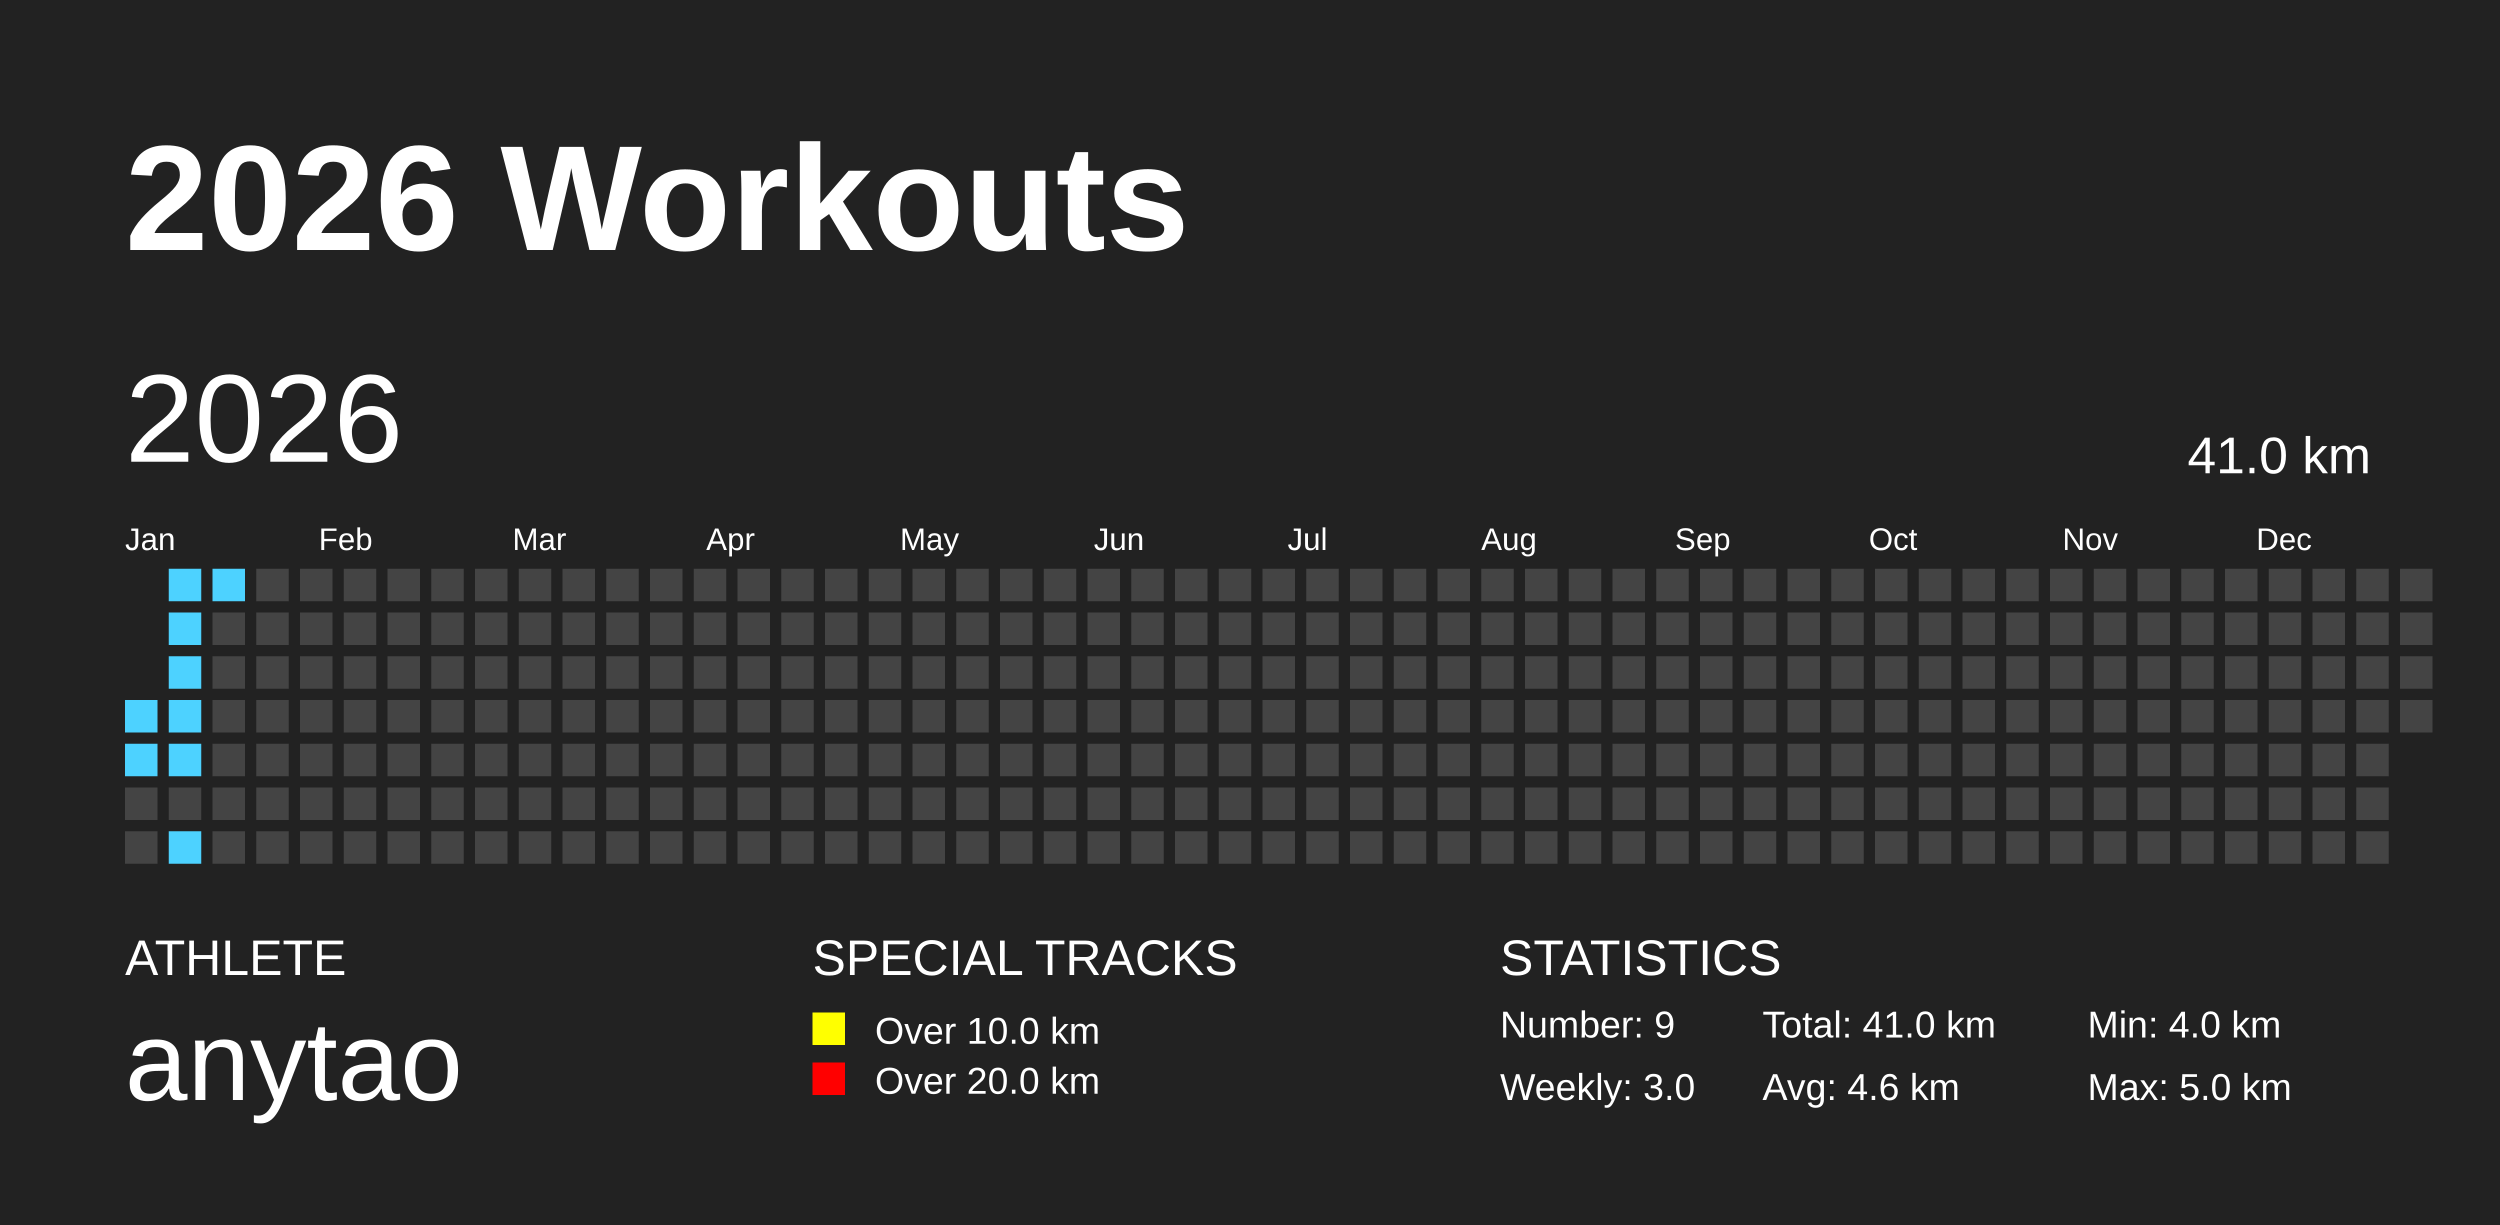
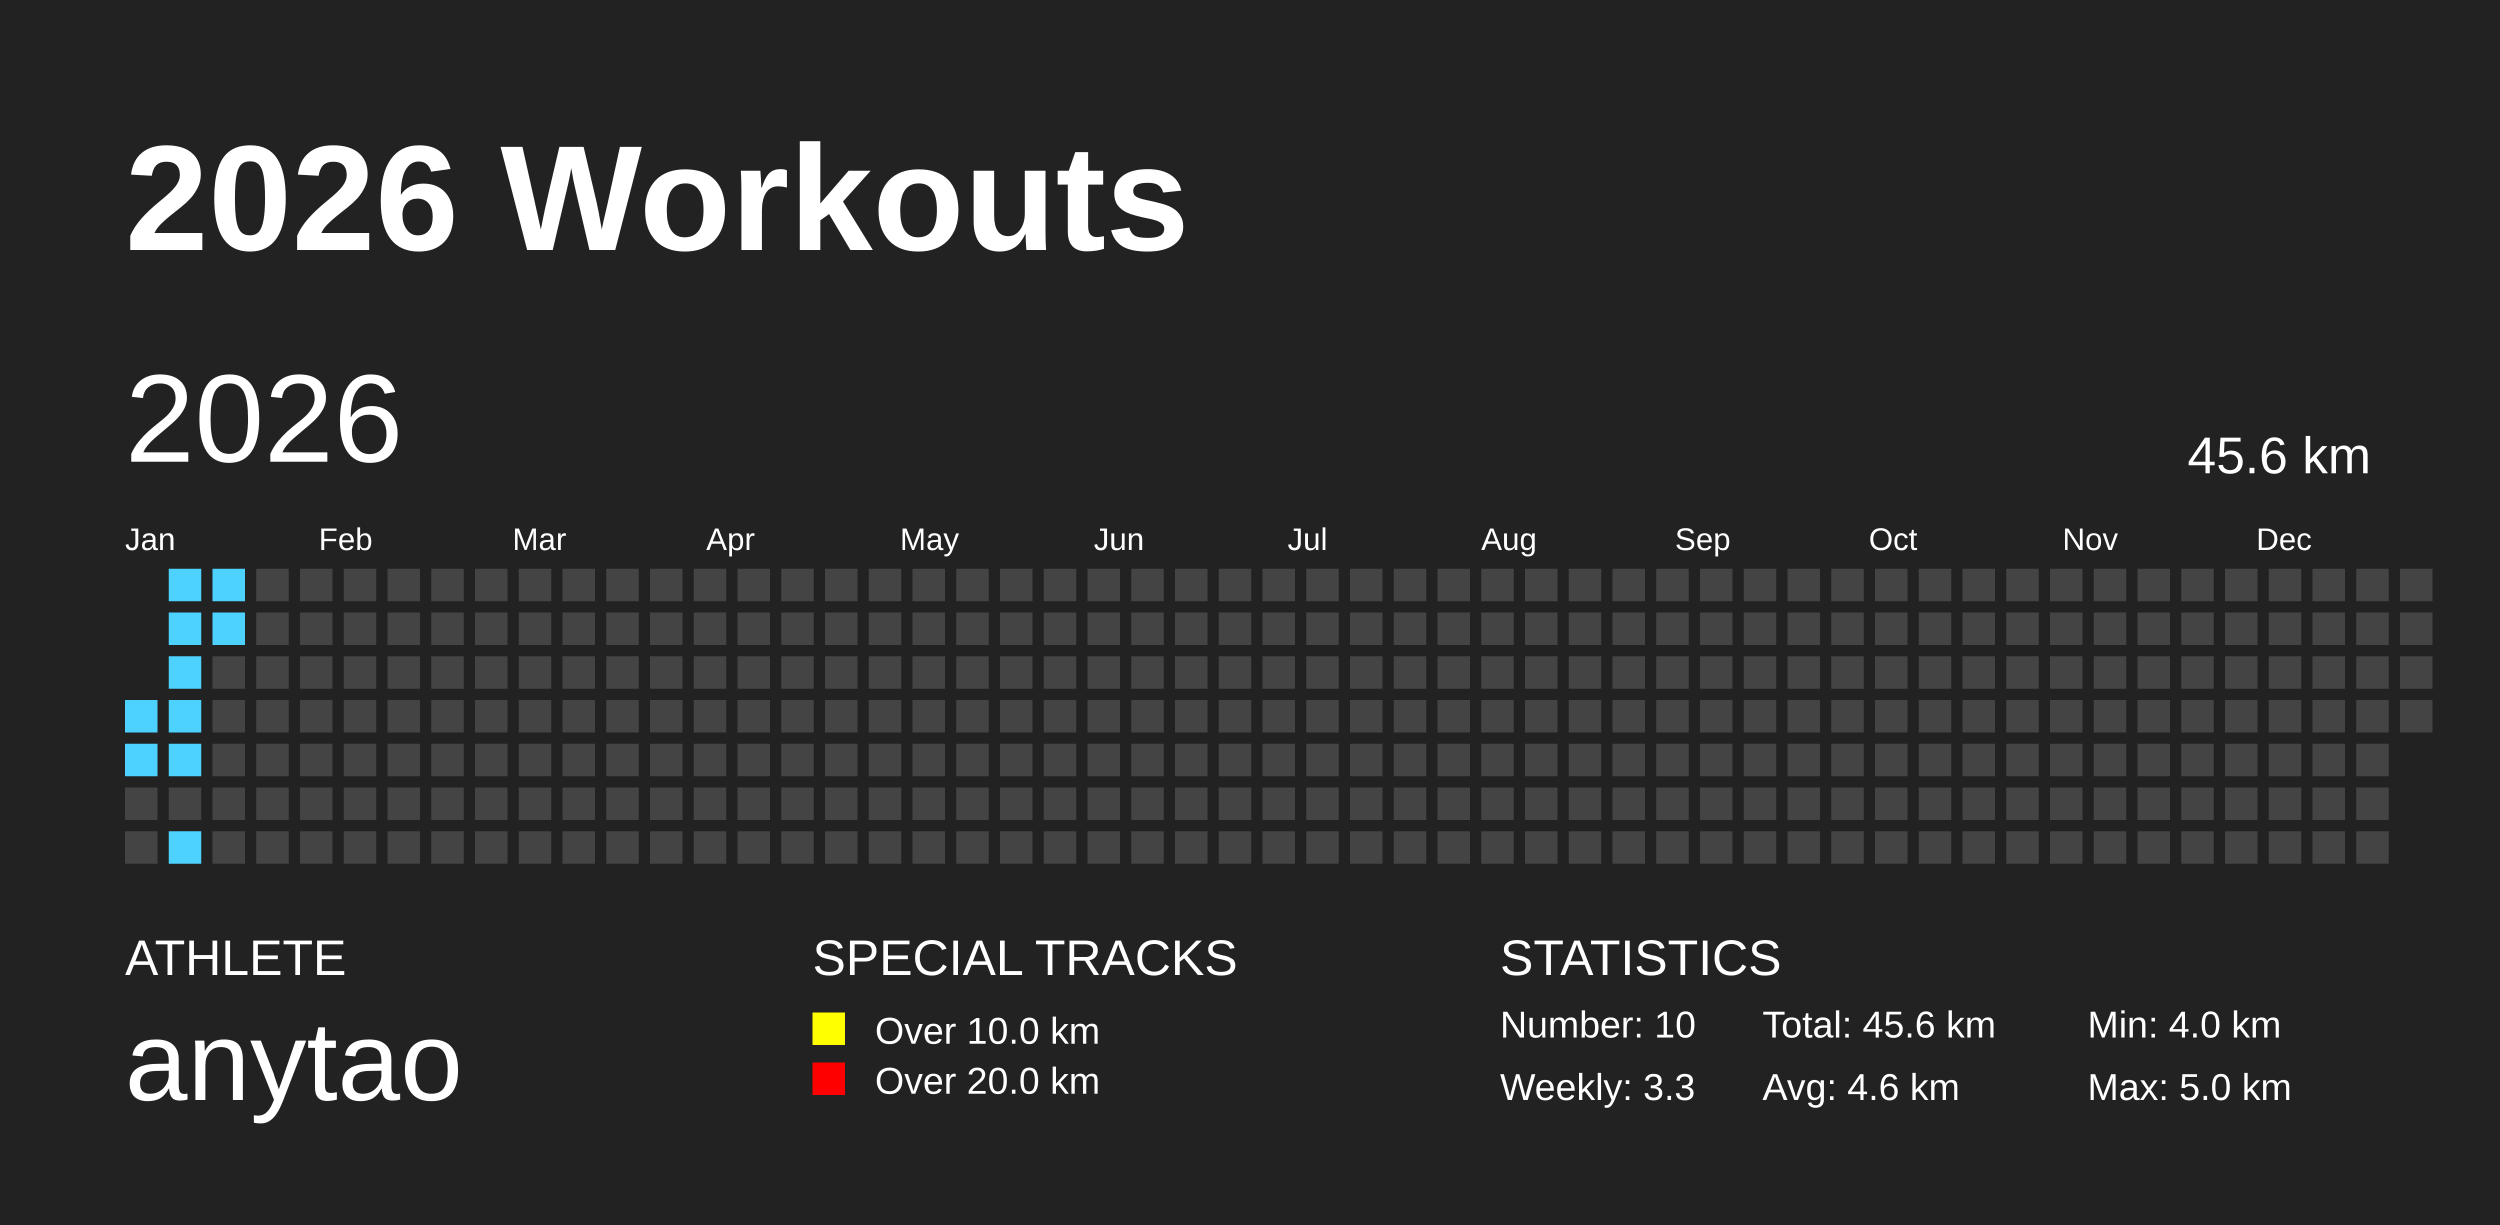
<svg xmlns="http://www.w3.org/2000/svg" baseProfile="full" height="98mm" version="1.1" viewBox="0,0,200,98" width="200mm">
  <defs />
  <rect fill="#222222" height="98" width="200" x="0" y="0" />
  <text fill="#FFFFFF" style="font-size:12px; font-family:Arial; font-weight:bold;" x="10" y="20">2026 Workouts</text>
  <text fill="#FFFFFF" style="font-size:4px; font-family:Arial" x="10" y="78">ATHLETE</text>
  <text fill="#FFFFFF" style="font-size:9px; font-family:Arial" x="10" y="88">anytao</text>
  <text fill="#FFFFFF" style="font-size:4px; font-family:Arial" x="65" y="78">SPECIAL TRACKS</text>
  <rect fill="yellow" height="2.6" width="2.6" x="65" y="81" />
  <text fill="#FFFFFF" style="font-size:3px; font-family:Arial" x="70" y="83.5">Over 10.0 km</text>
  <rect fill="red" height="2.6" width="2.6" x="65" y="85" />
  <text fill="#FFFFFF" style="font-size:3px; font-family:Arial" x="70" y="87.5">Over 20.0 km</text>
  <text fill="#FFFFFF" style="font-size:4px; font-family:Arial" x="120" y="78">STATISTICS</text>
-   <text fill="#FFFFFF" style="font-size:3px; font-family:Arial" x="120" y="83">Number: 9</text>
-   <text fill="#FFFFFF" style="font-size:3px; font-family:Arial" x="120" y="88">Weekly: 3.0</text>
-   <text fill="#FFFFFF" style="font-size:3px; font-family:Arial" x="141" y="83">Total: 41.0 km</text>
+   <text fill="#FFFFFF" style="font-size:3px; font-family:Arial" x="120" y="83">Number: 10</text>
+   <text fill="#FFFFFF" style="font-size:3px; font-family:Arial" x="120" y="88">Weekly: 3.3</text>
+   <text fill="#FFFFFF" style="font-size:3px; font-family:Arial" x="141" y="83">Total: 45.6 km</text>
  <text fill="#FFFFFF" style="font-size:3px; font-family:Arial" x="141" y="88">Avg: 4.6 km</text>
  <text fill="#FFFFFF" style="font-size:3px; font-family:Arial" x="167" y="83">Min: 4.0 km</text>
  <text fill="#FFFFFF" style="font-size:3px; font-family:Arial" x="167" y="88">Max: 5.0 km</text>
  <text dominant-baseline="hanging" fill="#FFFFFF" style="font-size:10.0px; font-family:Arial;" x="10" y="30">2026</text>
-   <text dominant-baseline="hanging" fill="#FFFFFF" style="font-size:4.125px; font-family:Arial;" x="175" y="35">41.0 km</text>
+   <text dominant-baseline="hanging" fill="#FFFFFF" style="font-size:4.125px; font-family:Arial;" x="175" y="35">45.6 km</text>
  <text fill="#FFFFFF" style="font-size:2.5px; font-family:Arial" x="10.0" y="44">Jan</text>
  <text fill="#FFFFFF" style="font-size:2.5px; font-family:Arial" x="25.5" y="44">Feb</text>
  <text fill="#FFFFFF" style="font-size:2.5px; font-family:Arial" x="41.0" y="44">Mar</text>
  <text fill="#FFFFFF" style="font-size:2.5px; font-family:Arial" x="56.5" y="44">Apr</text>
  <text fill="#FFFFFF" style="font-size:2.5px; font-family:Arial" x="72.0" y="44">May</text>
  <text fill="#FFFFFF" style="font-size:2.5px; font-family:Arial" x="87.5" y="44">Jun</text>
  <text fill="#FFFFFF" style="font-size:2.5px; font-family:Arial" x="103.0" y="44">Jul</text>
  <text fill="#FFFFFF" style="font-size:2.5px; font-family:Arial" x="118.5" y="44">Aug</text>
  <text fill="#FFFFFF" style="font-size:2.5px; font-family:Arial" x="134.0" y="44">Sep</text>
  <text fill="#FFFFFF" style="font-size:2.5px; font-family:Arial" x="149.5" y="44">Oct</text>
  <text fill="#FFFFFF" style="font-size:2.5px; font-family:Arial" x="165.0" y="44">Nov</text>
  <text fill="#FFFFFF" style="font-size:2.5px; font-family:Arial" x="180.5" y="44">Dec</text>
  <rect fill="#4DD2FF" height="2.6" width="2.6" x="10.0" y="56.0" />
  <rect fill="#4DD2FF" height="2.6" width="2.6" x="10.0" y="59.5" />
  <rect fill="#444444" height="2.6" width="2.6" x="10.0" y="63.0" />
  <rect fill="#444444" height="2.6" width="2.6" x="10.0" y="66.5" />
  <rect fill="#4DD2FF" height="2.6" width="2.6" x="13.5" y="45.5" />
  <rect fill="#4DD2FF" height="2.6" width="2.6" x="13.5" y="49.0" />
  <rect fill="#4DD2FF" height="2.6" width="2.6" x="13.5" y="52.5" />
  <rect fill="#4DD2FF" height="2.6" width="2.6" x="13.5" y="56.0" />
  <rect fill="#4DD2FF" height="2.6" width="2.6" x="13.5" y="59.5" />
  <rect fill="#444444" height="2.6" width="2.6" x="13.5" y="63.0" />
  <rect fill="#4DD2FF" height="2.6" width="2.6" x="13.5" y="66.5" />
  <rect fill="#4DD2FF" height="2.6" width="2.6" x="17.0" y="45.5" />
-   <rect fill="#444444" height="2.6" width="2.6" x="17.0" y="49.0" />
+   <rect fill="#4DD2FF" height="2.6" width="2.6" x="17.0" y="49.0" />
  <rect fill="#444444" height="2.6" width="2.6" x="17.0" y="52.5" />
  <rect fill="#444444" height="2.6" width="2.6" x="17.0" y="56.0" />
  <rect fill="#444444" height="2.6" width="2.6" x="17.0" y="59.5" />
  <rect fill="#444444" height="2.6" width="2.6" x="17.0" y="63.0" />
  <rect fill="#444444" height="2.6" width="2.6" x="17.0" y="66.5" />
  <rect fill="#444444" height="2.6" width="2.6" x="20.5" y="45.5" />
  <rect fill="#444444" height="2.6" width="2.6" x="20.5" y="49.0" />
  <rect fill="#444444" height="2.6" width="2.6" x="20.5" y="52.5" />
  <rect fill="#444444" height="2.6" width="2.6" x="20.5" y="56.0" />
  <rect fill="#444444" height="2.6" width="2.6" x="20.5" y="59.5" />
  <rect fill="#444444" height="2.6" width="2.6" x="20.5" y="63.0" />
  <rect fill="#444444" height="2.6" width="2.6" x="20.5" y="66.5" />
  <rect fill="#444444" height="2.6" width="2.6" x="24.0" y="45.5" />
  <rect fill="#444444" height="2.6" width="2.6" x="24.0" y="49.0" />
  <rect fill="#444444" height="2.6" width="2.6" x="24.0" y="52.5" />
  <rect fill="#444444" height="2.6" width="2.6" x="24.0" y="56.0" />
  <rect fill="#444444" height="2.6" width="2.6" x="24.0" y="59.5" />
  <rect fill="#444444" height="2.6" width="2.6" x="24.0" y="63.0" />
  <rect fill="#444444" height="2.6" width="2.6" x="24.0" y="66.5" />
  <rect fill="#444444" height="2.6" width="2.6" x="27.5" y="45.5" />
  <rect fill="#444444" height="2.6" width="2.6" x="27.5" y="49.0" />
  <rect fill="#444444" height="2.6" width="2.6" x="27.5" y="52.5" />
  <rect fill="#444444" height="2.6" width="2.6" x="27.5" y="56.0" />
  <rect fill="#444444" height="2.6" width="2.6" x="27.5" y="59.5" />
  <rect fill="#444444" height="2.6" width="2.6" x="27.5" y="63.0" />
  <rect fill="#444444" height="2.6" width="2.6" x="27.5" y="66.5" />
  <rect fill="#444444" height="2.6" width="2.6" x="31.0" y="45.5" />
  <rect fill="#444444" height="2.6" width="2.6" x="31.0" y="49.0" />
  <rect fill="#444444" height="2.6" width="2.6" x="31.0" y="52.5" />
  <rect fill="#444444" height="2.6" width="2.6" x="31.0" y="56.0" />
  <rect fill="#444444" height="2.6" width="2.6" x="31.0" y="59.5" />
  <rect fill="#444444" height="2.6" width="2.6" x="31.0" y="63.0" />
  <rect fill="#444444" height="2.6" width="2.6" x="31.0" y="66.5" />
  <rect fill="#444444" height="2.6" width="2.6" x="34.5" y="45.5" />
  <rect fill="#444444" height="2.6" width="2.6" x="34.5" y="49.0" />
  <rect fill="#444444" height="2.6" width="2.6" x="34.5" y="52.5" />
  <rect fill="#444444" height="2.6" width="2.6" x="34.5" y="56.0" />
  <rect fill="#444444" height="2.6" width="2.6" x="34.5" y="59.5" />
  <rect fill="#444444" height="2.6" width="2.6" x="34.5" y="63.0" />
  <rect fill="#444444" height="2.6" width="2.6" x="34.5" y="66.5" />
  <rect fill="#444444" height="2.6" width="2.6" x="38.0" y="45.5" />
  <rect fill="#444444" height="2.6" width="2.6" x="38.0" y="49.0" />
  <rect fill="#444444" height="2.6" width="2.6" x="38.0" y="52.5" />
  <rect fill="#444444" height="2.6" width="2.6" x="38.0" y="56.0" />
  <rect fill="#444444" height="2.6" width="2.6" x="38.0" y="59.5" />
  <rect fill="#444444" height="2.6" width="2.6" x="38.0" y="63.0" />
  <rect fill="#444444" height="2.6" width="2.6" x="38.0" y="66.5" />
  <rect fill="#444444" height="2.6" width="2.6" x="41.5" y="45.5" />
  <rect fill="#444444" height="2.6" width="2.6" x="41.5" y="49.0" />
  <rect fill="#444444" height="2.6" width="2.6" x="41.5" y="52.5" />
  <rect fill="#444444" height="2.6" width="2.6" x="41.5" y="56.0" />
  <rect fill="#444444" height="2.6" width="2.6" x="41.5" y="59.5" />
  <rect fill="#444444" height="2.6" width="2.6" x="41.5" y="63.0" />
  <rect fill="#444444" height="2.6" width="2.6" x="41.5" y="66.5" />
  <rect fill="#444444" height="2.6" width="2.6" x="45.0" y="45.5" />
  <rect fill="#444444" height="2.6" width="2.6" x="45.0" y="49.0" />
  <rect fill="#444444" height="2.6" width="2.6" x="45.0" y="52.5" />
  <rect fill="#444444" height="2.6" width="2.6" x="45.0" y="56.0" />
  <rect fill="#444444" height="2.6" width="2.6" x="45.0" y="59.5" />
  <rect fill="#444444" height="2.6" width="2.6" x="45.0" y="63.0" />
  <rect fill="#444444" height="2.6" width="2.6" x="45.0" y="66.5" />
  <rect fill="#444444" height="2.6" width="2.6" x="48.5" y="45.5" />
  <rect fill="#444444" height="2.6" width="2.6" x="48.5" y="49.0" />
  <rect fill="#444444" height="2.6" width="2.6" x="48.5" y="52.5" />
  <rect fill="#444444" height="2.6" width="2.6" x="48.5" y="56.0" />
  <rect fill="#444444" height="2.6" width="2.6" x="48.5" y="59.5" />
  <rect fill="#444444" height="2.6" width="2.6" x="48.5" y="63.0" />
  <rect fill="#444444" height="2.6" width="2.6" x="48.5" y="66.5" />
  <rect fill="#444444" height="2.6" width="2.6" x="52.0" y="45.5" />
  <rect fill="#444444" height="2.6" width="2.6" x="52.0" y="49.0" />
  <rect fill="#444444" height="2.6" width="2.6" x="52.0" y="52.5" />
  <rect fill="#444444" height="2.6" width="2.6" x="52.0" y="56.0" />
  <rect fill="#444444" height="2.6" width="2.6" x="52.0" y="59.5" />
  <rect fill="#444444" height="2.6" width="2.6" x="52.0" y="63.0" />
  <rect fill="#444444" height="2.6" width="2.6" x="52.0" y="66.5" />
  <rect fill="#444444" height="2.6" width="2.6" x="55.5" y="45.5" />
  <rect fill="#444444" height="2.6" width="2.6" x="55.5" y="49.0" />
  <rect fill="#444444" height="2.6" width="2.6" x="55.5" y="52.5" />
  <rect fill="#444444" height="2.6" width="2.6" x="55.5" y="56.0" />
  <rect fill="#444444" height="2.6" width="2.6" x="55.5" y="59.5" />
  <rect fill="#444444" height="2.6" width="2.6" x="55.5" y="63.0" />
  <rect fill="#444444" height="2.6" width="2.6" x="55.5" y="66.5" />
  <rect fill="#444444" height="2.6" width="2.6" x="59.0" y="45.5" />
  <rect fill="#444444" height="2.6" width="2.6" x="59.0" y="49.0" />
  <rect fill="#444444" height="2.6" width="2.6" x="59.0" y="52.5" />
  <rect fill="#444444" height="2.6" width="2.6" x="59.0" y="56.0" />
  <rect fill="#444444" height="2.6" width="2.6" x="59.0" y="59.5" />
  <rect fill="#444444" height="2.6" width="2.6" x="59.0" y="63.0" />
  <rect fill="#444444" height="2.6" width="2.6" x="59.0" y="66.5" />
  <rect fill="#444444" height="2.6" width="2.6" x="62.5" y="45.5" />
  <rect fill="#444444" height="2.6" width="2.6" x="62.5" y="49.0" />
  <rect fill="#444444" height="2.6" width="2.6" x="62.5" y="52.5" />
  <rect fill="#444444" height="2.6" width="2.6" x="62.5" y="56.0" />
  <rect fill="#444444" height="2.6" width="2.6" x="62.5" y="59.5" />
  <rect fill="#444444" height="2.6" width="2.6" x="62.5" y="63.0" />
  <rect fill="#444444" height="2.6" width="2.6" x="62.5" y="66.5" />
  <rect fill="#444444" height="2.6" width="2.6" x="66.0" y="45.5" />
  <rect fill="#444444" height="2.6" width="2.6" x="66.0" y="49.0" />
  <rect fill="#444444" height="2.6" width="2.6" x="66.0" y="52.5" />
  <rect fill="#444444" height="2.6" width="2.6" x="66.0" y="56.0" />
  <rect fill="#444444" height="2.6" width="2.6" x="66.0" y="59.5" />
  <rect fill="#444444" height="2.6" width="2.6" x="66.0" y="63.0" />
  <rect fill="#444444" height="2.6" width="2.6" x="66.0" y="66.5" />
  <rect fill="#444444" height="2.6" width="2.6" x="69.5" y="45.5" />
  <rect fill="#444444" height="2.6" width="2.6" x="69.5" y="49.0" />
  <rect fill="#444444" height="2.6" width="2.6" x="69.5" y="52.5" />
  <rect fill="#444444" height="2.6" width="2.6" x="69.5" y="56.0" />
  <rect fill="#444444" height="2.6" width="2.6" x="69.5" y="59.5" />
  <rect fill="#444444" height="2.6" width="2.6" x="69.5" y="63.0" />
  <rect fill="#444444" height="2.6" width="2.6" x="69.5" y="66.5" />
  <rect fill="#444444" height="2.6" width="2.6" x="73.0" y="45.5" />
  <rect fill="#444444" height="2.6" width="2.6" x="73.0" y="49.0" />
  <rect fill="#444444" height="2.6" width="2.6" x="73.0" y="52.5" />
  <rect fill="#444444" height="2.6" width="2.6" x="73.0" y="56.0" />
  <rect fill="#444444" height="2.6" width="2.6" x="73.0" y="59.5" />
  <rect fill="#444444" height="2.6" width="2.6" x="73.0" y="63.0" />
  <rect fill="#444444" height="2.6" width="2.6" x="73.0" y="66.5" />
  <rect fill="#444444" height="2.6" width="2.6" x="76.5" y="45.5" />
  <rect fill="#444444" height="2.6" width="2.6" x="76.5" y="49.0" />
  <rect fill="#444444" height="2.6" width="2.6" x="76.5" y="52.5" />
  <rect fill="#444444" height="2.6" width="2.6" x="76.5" y="56.0" />
  <rect fill="#444444" height="2.6" width="2.6" x="76.5" y="59.5" />
  <rect fill="#444444" height="2.6" width="2.6" x="76.5" y="63.0" />
  <rect fill="#444444" height="2.6" width="2.6" x="76.5" y="66.5" />
  <rect fill="#444444" height="2.6" width="2.6" x="80.0" y="45.5" />
  <rect fill="#444444" height="2.6" width="2.6" x="80.0" y="49.0" />
  <rect fill="#444444" height="2.6" width="2.6" x="80.0" y="52.5" />
  <rect fill="#444444" height="2.6" width="2.6" x="80.0" y="56.0" />
  <rect fill="#444444" height="2.6" width="2.6" x="80.0" y="59.5" />
  <rect fill="#444444" height="2.6" width="2.6" x="80.0" y="63.0" />
  <rect fill="#444444" height="2.6" width="2.6" x="80.0" y="66.5" />
  <rect fill="#444444" height="2.6" width="2.6" x="83.5" y="45.5" />
  <rect fill="#444444" height="2.6" width="2.6" x="83.5" y="49.0" />
  <rect fill="#444444" height="2.6" width="2.6" x="83.5" y="52.5" />
  <rect fill="#444444" height="2.6" width="2.6" x="83.5" y="56.0" />
  <rect fill="#444444" height="2.6" width="2.6" x="83.5" y="59.5" />
  <rect fill="#444444" height="2.6" width="2.6" x="83.5" y="63.0" />
  <rect fill="#444444" height="2.6" width="2.6" x="83.5" y="66.5" />
  <rect fill="#444444" height="2.6" width="2.6" x="87.0" y="45.5" />
  <rect fill="#444444" height="2.6" width="2.6" x="87.0" y="49.0" />
  <rect fill="#444444" height="2.6" width="2.6" x="87.0" y="52.5" />
  <rect fill="#444444" height="2.6" width="2.6" x="87.0" y="56.0" />
  <rect fill="#444444" height="2.6" width="2.6" x="87.0" y="59.5" />
  <rect fill="#444444" height="2.6" width="2.6" x="87.0" y="63.0" />
  <rect fill="#444444" height="2.6" width="2.6" x="87.0" y="66.5" />
  <rect fill="#444444" height="2.6" width="2.6" x="90.5" y="45.5" />
  <rect fill="#444444" height="2.6" width="2.6" x="90.5" y="49.0" />
  <rect fill="#444444" height="2.6" width="2.6" x="90.5" y="52.5" />
  <rect fill="#444444" height="2.6" width="2.6" x="90.5" y="56.0" />
  <rect fill="#444444" height="2.6" width="2.6" x="90.5" y="59.5" />
  <rect fill="#444444" height="2.6" width="2.6" x="90.5" y="63.0" />
  <rect fill="#444444" height="2.6" width="2.6" x="90.5" y="66.5" />
  <rect fill="#444444" height="2.6" width="2.6" x="94.0" y="45.5" />
  <rect fill="#444444" height="2.6" width="2.6" x="94.0" y="49.0" />
  <rect fill="#444444" height="2.6" width="2.6" x="94.0" y="52.5" />
  <rect fill="#444444" height="2.6" width="2.6" x="94.0" y="56.0" />
  <rect fill="#444444" height="2.6" width="2.6" x="94.0" y="59.5" />
  <rect fill="#444444" height="2.6" width="2.6" x="94.0" y="63.0" />
  <rect fill="#444444" height="2.6" width="2.6" x="94.0" y="66.5" />
  <rect fill="#444444" height="2.6" width="2.6" x="97.5" y="45.5" />
  <rect fill="#444444" height="2.6" width="2.6" x="97.5" y="49.0" />
  <rect fill="#444444" height="2.6" width="2.6" x="97.5" y="52.5" />
  <rect fill="#444444" height="2.6" width="2.6" x="97.5" y="56.0" />
  <rect fill="#444444" height="2.6" width="2.6" x="97.5" y="59.5" />
  <rect fill="#444444" height="2.6" width="2.6" x="97.5" y="63.0" />
  <rect fill="#444444" height="2.6" width="2.6" x="97.5" y="66.5" />
  <rect fill="#444444" height="2.6" width="2.6" x="101.0" y="45.5" />
  <rect fill="#444444" height="2.6" width="2.6" x="101.0" y="49.0" />
  <rect fill="#444444" height="2.6" width="2.6" x="101.0" y="52.5" />
  <rect fill="#444444" height="2.6" width="2.6" x="101.0" y="56.0" />
  <rect fill="#444444" height="2.6" width="2.6" x="101.0" y="59.5" />
  <rect fill="#444444" height="2.6" width="2.6" x="101.0" y="63.0" />
  <rect fill="#444444" height="2.6" width="2.6" x="101.0" y="66.5" />
  <rect fill="#444444" height="2.6" width="2.6" x="104.5" y="45.5" />
  <rect fill="#444444" height="2.6" width="2.6" x="104.5" y="49.0" />
  <rect fill="#444444" height="2.6" width="2.6" x="104.5" y="52.5" />
  <rect fill="#444444" height="2.6" width="2.6" x="104.5" y="56.0" />
  <rect fill="#444444" height="2.6" width="2.6" x="104.5" y="59.5" />
  <rect fill="#444444" height="2.6" width="2.6" x="104.5" y="63.0" />
  <rect fill="#444444" height="2.6" width="2.6" x="104.5" y="66.5" />
  <rect fill="#444444" height="2.6" width="2.6" x="108.0" y="45.5" />
  <rect fill="#444444" height="2.6" width="2.6" x="108.0" y="49.0" />
  <rect fill="#444444" height="2.6" width="2.6" x="108.0" y="52.5" />
  <rect fill="#444444" height="2.6" width="2.6" x="108.0" y="56.0" />
  <rect fill="#444444" height="2.6" width="2.6" x="108.0" y="59.5" />
  <rect fill="#444444" height="2.6" width="2.6" x="108.0" y="63.0" />
  <rect fill="#444444" height="2.6" width="2.6" x="108.0" y="66.5" />
  <rect fill="#444444" height="2.6" width="2.6" x="111.5" y="45.5" />
  <rect fill="#444444" height="2.6" width="2.6" x="111.5" y="49.0" />
  <rect fill="#444444" height="2.6" width="2.6" x="111.5" y="52.5" />
  <rect fill="#444444" height="2.6" width="2.6" x="111.5" y="56.0" />
  <rect fill="#444444" height="2.6" width="2.6" x="111.5" y="59.5" />
  <rect fill="#444444" height="2.6" width="2.6" x="111.5" y="63.0" />
  <rect fill="#444444" height="2.6" width="2.6" x="111.5" y="66.5" />
  <rect fill="#444444" height="2.6" width="2.6" x="115.0" y="45.5" />
  <rect fill="#444444" height="2.6" width="2.6" x="115.0" y="49.0" />
  <rect fill="#444444" height="2.6" width="2.6" x="115.0" y="52.5" />
  <rect fill="#444444" height="2.6" width="2.6" x="115.0" y="56.0" />
  <rect fill="#444444" height="2.6" width="2.6" x="115.0" y="59.5" />
  <rect fill="#444444" height="2.6" width="2.6" x="115.0" y="63.0" />
  <rect fill="#444444" height="2.6" width="2.6" x="115.0" y="66.5" />
  <rect fill="#444444" height="2.6" width="2.6" x="118.5" y="45.5" />
  <rect fill="#444444" height="2.6" width="2.6" x="118.5" y="49.0" />
  <rect fill="#444444" height="2.6" width="2.6" x="118.5" y="52.5" />
  <rect fill="#444444" height="2.6" width="2.6" x="118.5" y="56.0" />
  <rect fill="#444444" height="2.6" width="2.6" x="118.5" y="59.5" />
  <rect fill="#444444" height="2.6" width="2.6" x="118.5" y="63.0" />
  <rect fill="#444444" height="2.6" width="2.6" x="118.5" y="66.5" />
  <rect fill="#444444" height="2.6" width="2.6" x="122.0" y="45.5" />
  <rect fill="#444444" height="2.6" width="2.6" x="122.0" y="49.0" />
  <rect fill="#444444" height="2.6" width="2.6" x="122.0" y="52.5" />
  <rect fill="#444444" height="2.6" width="2.6" x="122.0" y="56.0" />
  <rect fill="#444444" height="2.6" width="2.6" x="122.0" y="59.5" />
  <rect fill="#444444" height="2.6" width="2.6" x="122.0" y="63.0" />
  <rect fill="#444444" height="2.6" width="2.6" x="122.0" y="66.5" />
  <rect fill="#444444" height="2.6" width="2.6" x="125.5" y="45.5" />
  <rect fill="#444444" height="2.6" width="2.6" x="125.5" y="49.0" />
  <rect fill="#444444" height="2.6" width="2.6" x="125.5" y="52.5" />
  <rect fill="#444444" height="2.6" width="2.6" x="125.5" y="56.0" />
  <rect fill="#444444" height="2.6" width="2.6" x="125.5" y="59.5" />
  <rect fill="#444444" height="2.6" width="2.6" x="125.5" y="63.0" />
  <rect fill="#444444" height="2.6" width="2.6" x="125.5" y="66.5" />
  <rect fill="#444444" height="2.6" width="2.6" x="129.0" y="45.5" />
  <rect fill="#444444" height="2.6" width="2.6" x="129.0" y="49.0" />
  <rect fill="#444444" height="2.6" width="2.6" x="129.0" y="52.5" />
  <rect fill="#444444" height="2.6" width="2.6" x="129.0" y="56.0" />
  <rect fill="#444444" height="2.6" width="2.6" x="129.0" y="59.5" />
  <rect fill="#444444" height="2.6" width="2.6" x="129.0" y="63.0" />
  <rect fill="#444444" height="2.6" width="2.6" x="129.0" y="66.5" />
  <rect fill="#444444" height="2.6" width="2.6" x="132.5" y="45.5" />
  <rect fill="#444444" height="2.6" width="2.6" x="132.5" y="49.0" />
  <rect fill="#444444" height="2.6" width="2.6" x="132.5" y="52.5" />
  <rect fill="#444444" height="2.6" width="2.6" x="132.5" y="56.0" />
  <rect fill="#444444" height="2.6" width="2.6" x="132.5" y="59.5" />
  <rect fill="#444444" height="2.6" width="2.6" x="132.5" y="63.0" />
  <rect fill="#444444" height="2.6" width="2.6" x="132.5" y="66.5" />
  <rect fill="#444444" height="2.6" width="2.6" x="136.0" y="45.5" />
  <rect fill="#444444" height="2.6" width="2.6" x="136.0" y="49.0" />
  <rect fill="#444444" height="2.6" width="2.6" x="136.0" y="52.5" />
  <rect fill="#444444" height="2.6" width="2.6" x="136.0" y="56.0" />
  <rect fill="#444444" height="2.6" width="2.6" x="136.0" y="59.5" />
  <rect fill="#444444" height="2.6" width="2.6" x="136.0" y="63.0" />
  <rect fill="#444444" height="2.6" width="2.6" x="136.0" y="66.5" />
  <rect fill="#444444" height="2.6" width="2.6" x="139.5" y="45.5" />
  <rect fill="#444444" height="2.6" width="2.6" x="139.5" y="49.0" />
  <rect fill="#444444" height="2.6" width="2.6" x="139.5" y="52.5" />
  <rect fill="#444444" height="2.6" width="2.6" x="139.5" y="56.0" />
  <rect fill="#444444" height="2.6" width="2.6" x="139.5" y="59.5" />
  <rect fill="#444444" height="2.6" width="2.6" x="139.5" y="63.0" />
  <rect fill="#444444" height="2.6" width="2.6" x="139.5" y="66.5" />
  <rect fill="#444444" height="2.6" width="2.6" x="143.0" y="45.5" />
  <rect fill="#444444" height="2.6" width="2.6" x="143.0" y="49.0" />
  <rect fill="#444444" height="2.6" width="2.6" x="143.0" y="52.5" />
  <rect fill="#444444" height="2.6" width="2.6" x="143.0" y="56.0" />
  <rect fill="#444444" height="2.6" width="2.6" x="143.0" y="59.5" />
  <rect fill="#444444" height="2.6" width="2.6" x="143.0" y="63.0" />
  <rect fill="#444444" height="2.6" width="2.6" x="143.0" y="66.5" />
  <rect fill="#444444" height="2.6" width="2.6" x="146.5" y="45.5" />
  <rect fill="#444444" height="2.6" width="2.6" x="146.5" y="49.0" />
  <rect fill="#444444" height="2.6" width="2.6" x="146.5" y="52.5" />
  <rect fill="#444444" height="2.6" width="2.6" x="146.5" y="56.0" />
  <rect fill="#444444" height="2.6" width="2.6" x="146.5" y="59.5" />
  <rect fill="#444444" height="2.6" width="2.6" x="146.5" y="63.0" />
  <rect fill="#444444" height="2.6" width="2.6" x="146.5" y="66.5" />
  <rect fill="#444444" height="2.6" width="2.6" x="150.0" y="45.5" />
  <rect fill="#444444" height="2.6" width="2.6" x="150.0" y="49.0" />
  <rect fill="#444444" height="2.6" width="2.6" x="150.0" y="52.5" />
  <rect fill="#444444" height="2.6" width="2.6" x="150.0" y="56.0" />
  <rect fill="#444444" height="2.6" width="2.6" x="150.0" y="59.5" />
  <rect fill="#444444" height="2.6" width="2.6" x="150.0" y="63.0" />
  <rect fill="#444444" height="2.6" width="2.6" x="150.0" y="66.5" />
  <rect fill="#444444" height="2.6" width="2.6" x="153.5" y="45.5" />
  <rect fill="#444444" height="2.6" width="2.6" x="153.5" y="49.0" />
  <rect fill="#444444" height="2.6" width="2.6" x="153.5" y="52.5" />
  <rect fill="#444444" height="2.6" width="2.6" x="153.5" y="56.0" />
  <rect fill="#444444" height="2.6" width="2.6" x="153.5" y="59.5" />
  <rect fill="#444444" height="2.6" width="2.6" x="153.5" y="63.0" />
  <rect fill="#444444" height="2.6" width="2.6" x="153.5" y="66.5" />
  <rect fill="#444444" height="2.6" width="2.6" x="157.0" y="45.5" />
  <rect fill="#444444" height="2.6" width="2.6" x="157.0" y="49.0" />
  <rect fill="#444444" height="2.6" width="2.6" x="157.0" y="52.5" />
  <rect fill="#444444" height="2.6" width="2.6" x="157.0" y="56.0" />
  <rect fill="#444444" height="2.6" width="2.6" x="157.0" y="59.5" />
  <rect fill="#444444" height="2.6" width="2.6" x="157.0" y="63.0" />
  <rect fill="#444444" height="2.6" width="2.6" x="157.0" y="66.5" />
  <rect fill="#444444" height="2.6" width="2.6" x="160.5" y="45.5" />
  <rect fill="#444444" height="2.6" width="2.6" x="160.5" y="49.0" />
  <rect fill="#444444" height="2.6" width="2.6" x="160.5" y="52.5" />
  <rect fill="#444444" height="2.6" width="2.6" x="160.5" y="56.0" />
  <rect fill="#444444" height="2.6" width="2.6" x="160.5" y="59.5" />
  <rect fill="#444444" height="2.6" width="2.6" x="160.5" y="63.0" />
  <rect fill="#444444" height="2.6" width="2.6" x="160.5" y="66.5" />
  <rect fill="#444444" height="2.6" width="2.6" x="164.0" y="45.5" />
  <rect fill="#444444" height="2.6" width="2.6" x="164.0" y="49.0" />
  <rect fill="#444444" height="2.6" width="2.6" x="164.0" y="52.5" />
  <rect fill="#444444" height="2.6" width="2.6" x="164.0" y="56.0" />
  <rect fill="#444444" height="2.6" width="2.6" x="164.0" y="59.5" />
  <rect fill="#444444" height="2.6" width="2.6" x="164.0" y="63.0" />
  <rect fill="#444444" height="2.6" width="2.6" x="164.0" y="66.5" />
  <rect fill="#444444" height="2.6" width="2.6" x="167.5" y="45.5" />
  <rect fill="#444444" height="2.6" width="2.6" x="167.5" y="49.0" />
  <rect fill="#444444" height="2.6" width="2.6" x="167.5" y="52.5" />
  <rect fill="#444444" height="2.6" width="2.6" x="167.5" y="56.0" />
  <rect fill="#444444" height="2.6" width="2.6" x="167.5" y="59.5" />
  <rect fill="#444444" height="2.6" width="2.6" x="167.5" y="63.0" />
  <rect fill="#444444" height="2.6" width="2.6" x="167.5" y="66.5" />
  <rect fill="#444444" height="2.6" width="2.6" x="171.0" y="45.5" />
  <rect fill="#444444" height="2.6" width="2.6" x="171.0" y="49.0" />
  <rect fill="#444444" height="2.6" width="2.6" x="171.0" y="52.5" />
  <rect fill="#444444" height="2.6" width="2.6" x="171.0" y="56.0" />
  <rect fill="#444444" height="2.6" width="2.6" x="171.0" y="59.5" />
  <rect fill="#444444" height="2.6" width="2.6" x="171.0" y="63.0" />
  <rect fill="#444444" height="2.6" width="2.6" x="171.0" y="66.5" />
  <rect fill="#444444" height="2.6" width="2.6" x="174.5" y="45.5" />
  <rect fill="#444444" height="2.6" width="2.6" x="174.5" y="49.0" />
  <rect fill="#444444" height="2.6" width="2.6" x="174.5" y="52.5" />
  <rect fill="#444444" height="2.6" width="2.6" x="174.5" y="56.0" />
  <rect fill="#444444" height="2.6" width="2.6" x="174.5" y="59.5" />
  <rect fill="#444444" height="2.6" width="2.6" x="174.5" y="63.0" />
  <rect fill="#444444" height="2.6" width="2.6" x="174.5" y="66.5" />
  <rect fill="#444444" height="2.6" width="2.6" x="178.0" y="45.5" />
  <rect fill="#444444" height="2.6" width="2.6" x="178.0" y="49.0" />
  <rect fill="#444444" height="2.6" width="2.6" x="178.0" y="52.5" />
  <rect fill="#444444" height="2.6" width="2.6" x="178.0" y="56.0" />
  <rect fill="#444444" height="2.6" width="2.6" x="178.0" y="59.5" />
  <rect fill="#444444" height="2.6" width="2.6" x="178.0" y="63.0" />
  <rect fill="#444444" height="2.6" width="2.6" x="178.0" y="66.5" />
  <rect fill="#444444" height="2.6" width="2.6" x="181.5" y="45.5" />
  <rect fill="#444444" height="2.6" width="2.6" x="181.5" y="49.0" />
  <rect fill="#444444" height="2.6" width="2.6" x="181.5" y="52.5" />
  <rect fill="#444444" height="2.6" width="2.6" x="181.5" y="56.0" />
  <rect fill="#444444" height="2.6" width="2.6" x="181.5" y="59.5" />
  <rect fill="#444444" height="2.6" width="2.6" x="181.5" y="63.0" />
  <rect fill="#444444" height="2.6" width="2.6" x="181.5" y="66.5" />
  <rect fill="#444444" height="2.6" width="2.6" x="185.0" y="45.5" />
  <rect fill="#444444" height="2.6" width="2.6" x="185.0" y="49.0" />
  <rect fill="#444444" height="2.6" width="2.6" x="185.0" y="52.5" />
  <rect fill="#444444" height="2.6" width="2.6" x="185.0" y="56.0" />
  <rect fill="#444444" height="2.6" width="2.6" x="185.0" y="59.5" />
  <rect fill="#444444" height="2.6" width="2.6" x="185.0" y="63.0" />
  <rect fill="#444444" height="2.6" width="2.6" x="185.0" y="66.5" />
  <rect fill="#444444" height="2.6" width="2.6" x="188.5" y="45.5" />
  <rect fill="#444444" height="2.6" width="2.6" x="188.5" y="49.0" />
  <rect fill="#444444" height="2.6" width="2.6" x="188.5" y="52.5" />
  <rect fill="#444444" height="2.6" width="2.6" x="188.5" y="56.0" />
  <rect fill="#444444" height="2.6" width="2.6" x="188.5" y="59.5" />
  <rect fill="#444444" height="2.6" width="2.6" x="188.5" y="63.0" />
  <rect fill="#444444" height="2.6" width="2.6" x="188.5" y="66.5" />
  <rect fill="#444444" height="2.6" width="2.6" x="192.0" y="45.5" />
  <rect fill="#444444" height="2.6" width="2.6" x="192.0" y="49.0" />
  <rect fill="#444444" height="2.6" width="2.6" x="192.0" y="52.5" />
  <rect fill="#444444" height="2.6" width="2.6" x="192.0" y="56.0" />
</svg>
